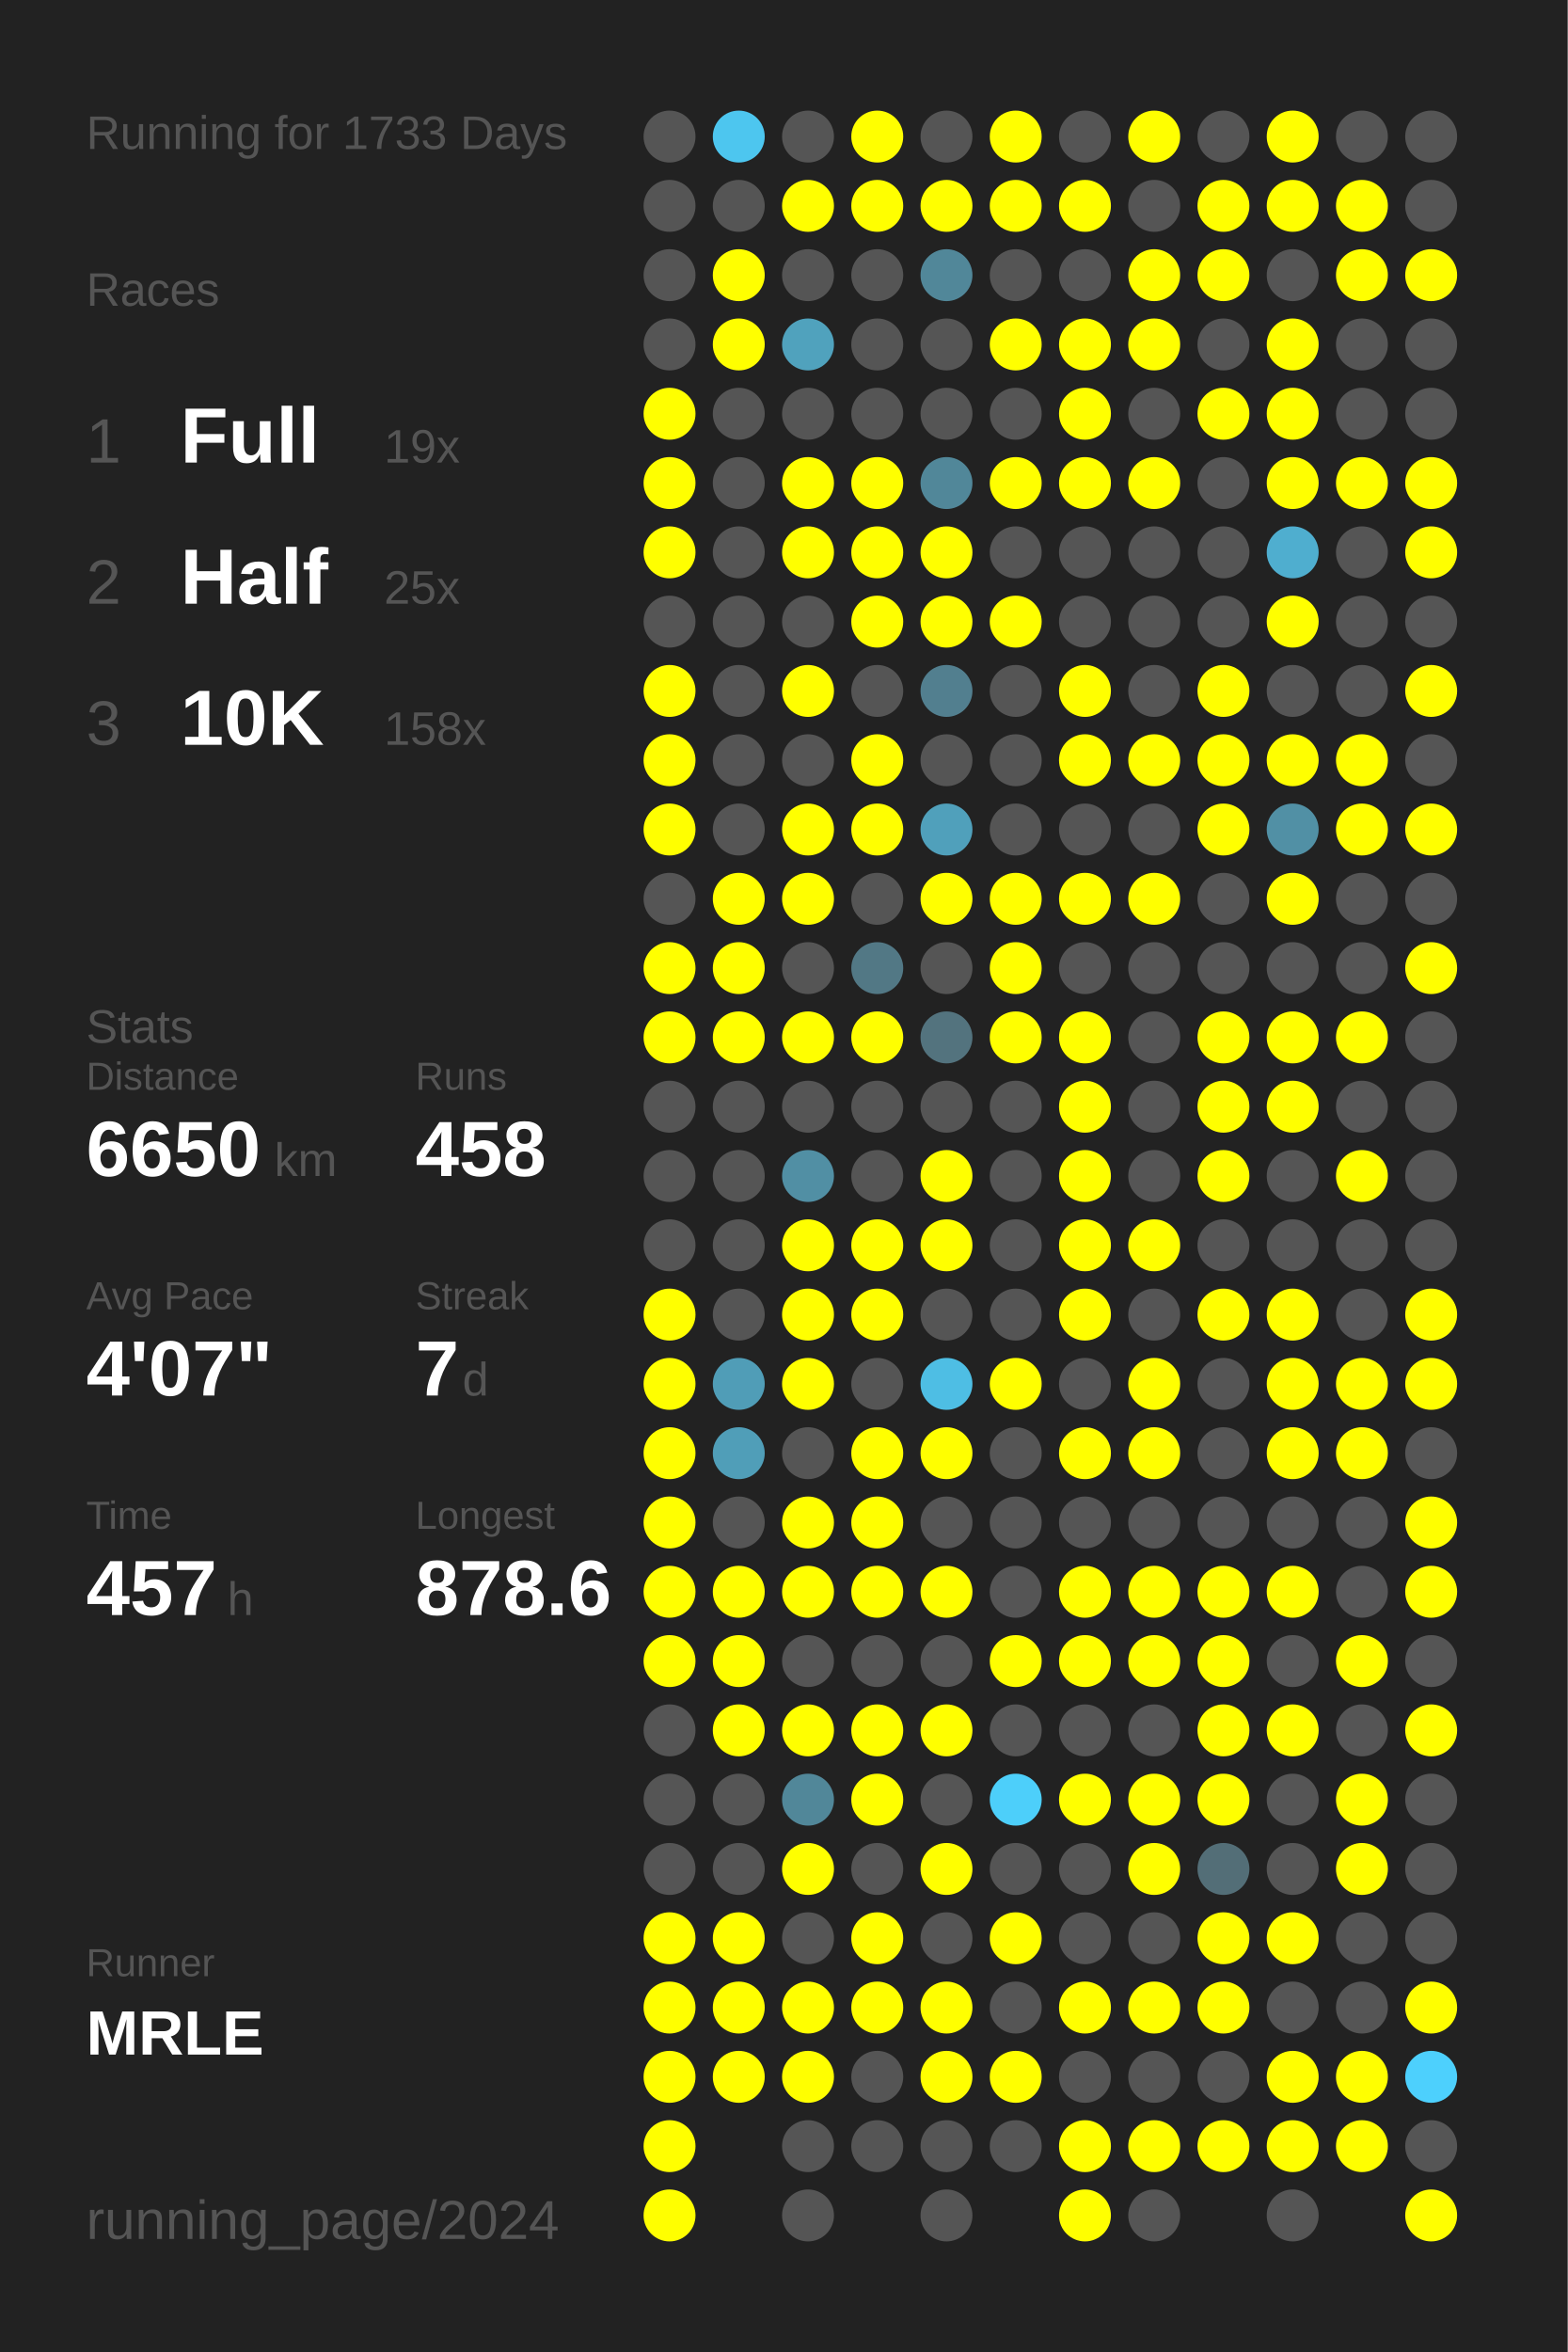
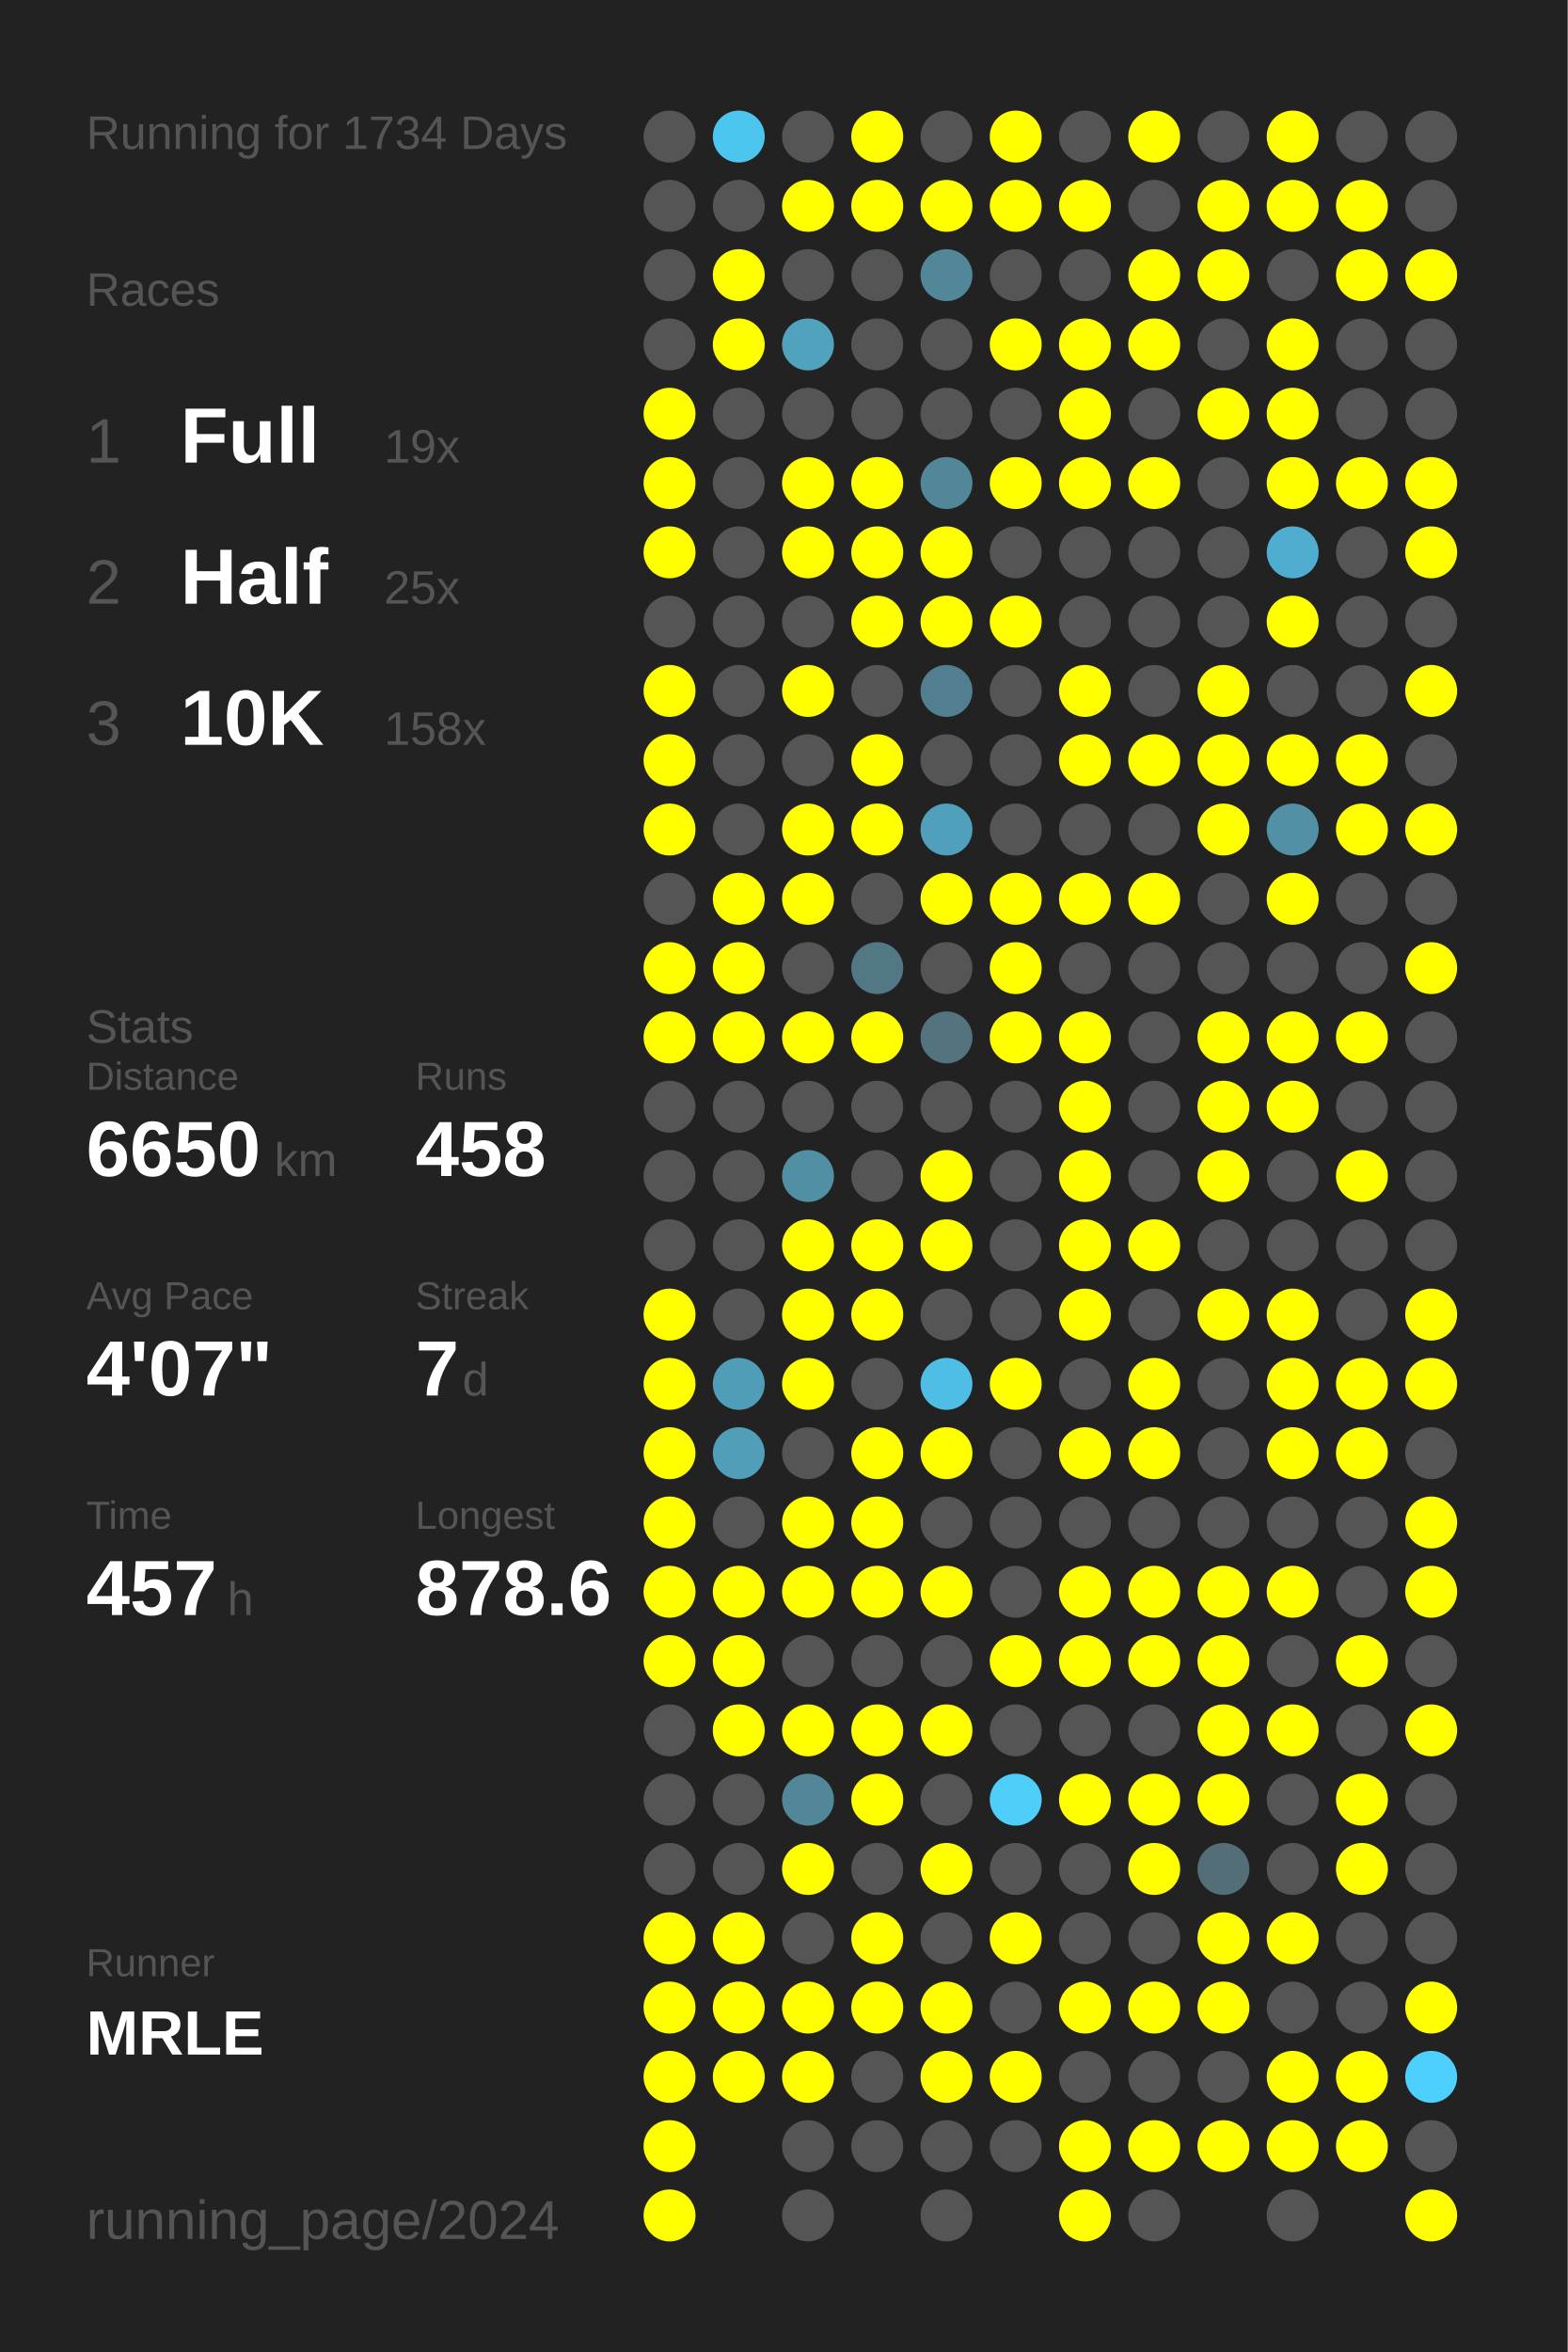
<svg xmlns="http://www.w3.org/2000/svg" baseProfile="full" height="300mm" version="1.1" viewBox="0,0,200,300" width="200mm">
  <defs />
  <rect fill="#222222" height="300" width="200" x="0" y="0" />
-   <text fill="#555555" style="font-size:6px; font-family:Arial;" x="11" y="19">Running for 1733 Days</text>
+   <text fill="#555555" style="font-size:6px; font-family:Arial;" x="11" y="19">Running for 1734 Days</text>
  <text fill="#555555" style="font-size:6px; font-family:Arial;" x="11" y="39">Races</text>
  <text fill="#555555" style="font-size:8px; font-family:Arial;" x="11" y="59">1</text>
  <text fill="#FFFFFF" style="font-size:10px; font-family:Arial; font-weight:bold;" x="23" y="59">Full</text>
  <text fill="#555555" style="font-size:6px; font-family:Arial;" x="49" y="59">19x</text>
  <text fill="#555555" style="font-size:8px; font-family:Arial;" x="11" y="77">2</text>
  <text fill="#FFFFFF" style="font-size:10px; font-family:Arial; font-weight:bold;" x="23" y="77">Half</text>
  <text fill="#555555" style="font-size:6px; font-family:Arial;" x="49" y="77">25x</text>
  <text fill="#555555" style="font-size:8px; font-family:Arial;" x="11" y="95">3</text>
  <text fill="#FFFFFF" style="font-size:10px; font-family:Arial; font-weight:bold;" x="23" y="95">10K</text>
  <text fill="#555555" style="font-size:6px; font-family:Arial;" x="49" y="95">158x</text>
  <text fill="#555555" style="font-size:6px; font-family:Arial;" x="11" y="133">Stats</text>
  <text fill="#555555" style="font-size:5px; font-family:Arial;" x="11" y="139">Distance</text>
  <text fill="#FFFFFF" style="font-size:10px; font-family:Arial; font-weight:bold;" x="11" y="150">6650</text>
  <text fill="#555555" style="font-size:6px; font-family:Arial;" x="35" y="150">km</text>
  <text fill="#555555" style="font-size:5px; font-family:Arial;" x="53" y="139">Runs</text>
  <text fill="#FFFFFF" style="font-size:10px; font-family:Arial; font-weight:bold;" x="53" y="150">458</text>
  <text fill="#555555" style="font-size:5px; font-family:Arial;" x="11" y="167">Avg Pace</text>
  <text fill="#FFFFFF" style="font-size:10px; font-family:Arial; font-weight:bold;" x="11" y="178">4'07"</text>
  <text fill="#555555" style="font-size:5px; font-family:Arial;" x="53" y="167">Streak</text>
  <text fill="#FFFFFF" style="font-size:10px; font-family:Arial; font-weight:bold;" x="53" y="178">7</text>
  <text fill="#555555" style="font-size:6px; font-family:Arial;" x="59" y="178">d</text>
  <text fill="#555555" style="font-size:5px; font-family:Arial;" x="11" y="195">Time</text>
  <text fill="#FFFFFF" style="font-size:10px; font-family:Arial; font-weight:bold;" x="11" y="206">457</text>
  <text fill="#555555" style="font-size:6px; font-family:Arial;" x="29" y="206">h</text>
  <text fill="#555555" style="font-size:5px; font-family:Arial;" x="53" y="195">Longest</text>
  <text fill="#FFFFFF" style="font-size:10px; font-family:Arial; font-weight:bold;" x="53" y="206">878.6</text>
  <text fill="#555555" style="font-size:5px; font-family:Arial;" x="11" y="252.065">Runner</text>
  <text fill="#FFFFFF" style="font-size:8px; font-family:Arial; font-weight:bold;" x="11" y="262.065">MRLE</text>
  <text fill="#555555" style="font-size:7px; font-family:Arial;" x="11" y="285.581">running_page/2024</text>
  <circle cx="85.417" cy="17.419" fill="#555555" r="3.312" />
  <circle cx="85.417" cy="26.258" fill="#555555" r="3.312" />
  <circle cx="85.417" cy="35.097" fill="#555555" r="3.312" />
  <circle cx="85.417" cy="43.935" fill="#555555" r="3.312" />
  <circle cx="85.417" cy="52.774" fill="#FFFF00" r="3.312" />
  <circle cx="85.417" cy="61.613" fill="#FFFF00" r="3.312" />
  <circle cx="85.417" cy="70.452" fill="#FFFF00" r="3.312" />
  <circle cx="85.417" cy="79.29" fill="#555555" r="3.312" />
  <circle cx="85.417" cy="88.129" fill="#FFFF00" r="3.312" />
  <circle cx="85.417" cy="96.968" fill="#FFFF00" r="3.312" />
  <circle cx="85.417" cy="105.806" fill="#FFFF00" r="3.312" />
  <circle cx="85.417" cy="114.645" fill="#555555" r="3.312" />
  <circle cx="85.417" cy="123.484" fill="#FFFF00" r="3.312" />
  <circle cx="85.417" cy="132.323" fill="#FFFF00" r="3.312" />
  <circle cx="85.417" cy="141.161" fill="#555555" r="3.312" />
  <circle cx="85.417" cy="150" fill="#555555" r="3.312" />
  <circle cx="85.417" cy="158.839" fill="#555555" r="3.312" />
  <circle cx="85.417" cy="167.677" fill="#FFFF00" r="3.312" />
  <circle cx="85.417" cy="176.516" fill="#FFFF00" r="3.312" />
  <circle cx="85.417" cy="185.355" fill="#FFFF00" r="3.312" />
  <circle cx="85.417" cy="194.194" fill="#FFFF00" r="3.312" />
  <circle cx="85.417" cy="203.032" fill="#FFFF00" r="3.312" />
  <circle cx="85.417" cy="211.871" fill="#FFFF00" r="3.312" />
  <circle cx="85.417" cy="220.71" fill="#555555" r="3.312" />
  <circle cx="85.417" cy="229.548" fill="#555555" r="3.312" />
  <circle cx="85.417" cy="238.387" fill="#555555" r="3.312" />
  <circle cx="85.417" cy="247.226" fill="#FFFF00" r="3.312" />
  <circle cx="85.417" cy="256.065" fill="#FFFF00" r="3.312" />
  <circle cx="85.417" cy="264.903" fill="#FFFF00" r="3.312" />
  <circle cx="85.417" cy="273.742" fill="#FFFF00" r="3.312" />
  <circle cx="85.417" cy="282.581" fill="#FFFF00" r="3.312" />
  <circle cx="94.25" cy="17.419" fill="#4dc6ef" r="3.312" />
  <circle cx="94.25" cy="26.258" fill="#555555" r="3.312" />
  <circle cx="94.25" cy="35.097" fill="#FFFF00" r="3.312" />
  <circle cx="94.25" cy="43.935" fill="#FFFF00" r="3.312" />
  <circle cx="94.25" cy="52.774" fill="#555555" r="3.312" />
  <circle cx="94.25" cy="61.613" fill="#555555" r="3.312" />
  <circle cx="94.25" cy="70.452" fill="#555555" r="3.312" />
  <circle cx="94.25" cy="79.29" fill="#555555" r="3.312" />
  <circle cx="94.25" cy="88.129" fill="#555555" r="3.312" />
  <circle cx="94.25" cy="96.968" fill="#555555" r="3.312" />
  <circle cx="94.25" cy="105.806" fill="#555555" r="3.312" />
  <circle cx="94.25" cy="114.645" fill="#FFFF00" r="3.312" />
  <circle cx="94.25" cy="123.484" fill="#FFFF00" r="3.312" />
  <circle cx="94.25" cy="132.323" fill="#FFFF00" r="3.312" />
  <circle cx="94.25" cy="141.161" fill="#555555" r="3.312" />
  <circle cx="94.25" cy="150" fill="#555555" r="3.312" />
  <circle cx="94.25" cy="158.839" fill="#555555" r="3.312" />
  <circle cx="94.25" cy="167.677" fill="#555555" r="3.312" />
  <circle cx="94.25" cy="176.516" fill="#509db7" r="3.312" />
  <circle cx="94.25" cy="185.355" fill="#509eb8" r="3.312" />
  <circle cx="94.25" cy="194.194" fill="#555555" r="3.312" />
  <circle cx="94.25" cy="203.032" fill="#FFFF00" r="3.312" />
  <circle cx="94.25" cy="211.871" fill="#FFFF00" r="3.312" />
  <circle cx="94.25" cy="220.71" fill="#FFFF00" r="3.312" />
  <circle cx="94.25" cy="229.548" fill="#555555" r="3.312" />
  <circle cx="94.25" cy="238.387" fill="#555555" r="3.312" />
  <circle cx="94.25" cy="247.226" fill="#FFFF00" r="3.312" />
  <circle cx="94.25" cy="256.065" fill="#FFFF00" r="3.312" />
  <circle cx="94.25" cy="264.903" fill="#FFFF00" r="3.312" />
  <circle cx="103.083" cy="17.419" fill="#555555" r="3.312" />
  <circle cx="103.083" cy="26.258" fill="#FFFF00" r="3.312" />
  <circle cx="103.083" cy="35.097" fill="#555555" r="3.312" />
  <circle cx="103.083" cy="43.935" fill="#50a2bd" r="3.312" />
  <circle cx="103.083" cy="52.774" fill="#555555" r="3.312" />
  <circle cx="103.083" cy="61.613" fill="#FFFF00" r="3.312" />
  <circle cx="103.083" cy="70.452" fill="#FFFF00" r="3.312" />
  <circle cx="103.083" cy="79.29" fill="#555555" r="3.312" />
  <circle cx="103.083" cy="88.129" fill="#FFFF00" r="3.312" />
  <circle cx="103.083" cy="96.968" fill="#555555" r="3.312" />
  <circle cx="103.083" cy="105.806" fill="#FFFF00" r="3.312" />
  <circle cx="103.083" cy="114.645" fill="#FFFF00" r="3.312" />
  <circle cx="103.083" cy="123.484" fill="#555555" r="3.312" />
  <circle cx="103.083" cy="132.323" fill="#FFFF00" r="3.312" />
  <circle cx="103.083" cy="141.161" fill="#555555" r="3.312" />
  <circle cx="103.083" cy="150" fill="#518fa4" r="3.312" />
  <circle cx="103.083" cy="158.839" fill="#FFFF00" r="3.312" />
  <circle cx="103.083" cy="167.677" fill="#FFFF00" r="3.312" />
  <circle cx="103.083" cy="176.516" fill="#FFFF00" r="3.312" />
  <circle cx="103.083" cy="185.355" fill="#555555" r="3.312" />
  <circle cx="103.083" cy="194.194" fill="#FFFF00" r="3.312" />
  <circle cx="103.083" cy="203.032" fill="#FFFF00" r="3.312" />
  <circle cx="103.083" cy="211.871" fill="#555555" r="3.312" />
  <circle cx="103.083" cy="220.71" fill="#FFFF00" r="3.312" />
  <circle cx="103.083" cy="229.548" fill="#518799" r="3.312" />
  <circle cx="103.083" cy="238.387" fill="#FFFF00" r="3.312" />
  <circle cx="103.083" cy="247.226" fill="#555555" r="3.312" />
  <circle cx="103.083" cy="256.065" fill="#FFFF00" r="3.312" />
  <circle cx="103.083" cy="264.903" fill="#FFFF00" r="3.312" />
  <circle cx="103.083" cy="273.742" fill="#555555" r="3.312" />
  <circle cx="103.083" cy="282.581" fill="#555555" r="3.312" />
  <circle cx="111.917" cy="17.419" fill="#FFFF00" r="3.312" />
  <circle cx="111.917" cy="26.258" fill="#FFFF00" r="3.312" />
  <circle cx="111.917" cy="35.097" fill="#555555" r="3.312" />
  <circle cx="111.917" cy="43.935" fill="#555555" r="3.312" />
  <circle cx="111.917" cy="52.774" fill="#555555" r="3.312" />
  <circle cx="111.917" cy="61.613" fill="#FFFF00" r="3.312" />
  <circle cx="111.917" cy="70.452" fill="#FFFF00" r="3.312" />
  <circle cx="111.917" cy="79.29" fill="#FFFF00" r="3.312" />
  <circle cx="111.917" cy="88.129" fill="#555555" r="3.312" />
  <circle cx="111.917" cy="96.968" fill="#FFFF00" r="3.312" />
  <circle cx="111.917" cy="105.806" fill="#FFFF00" r="3.312" />
  <circle cx="111.917" cy="114.645" fill="#555555" r="3.312" />
  <circle cx="111.917" cy="123.484" fill="#527885" r="3.312" />
  <circle cx="111.917" cy="132.323" fill="#FFFF00" r="3.312" />
  <circle cx="111.917" cy="141.161" fill="#555555" r="3.312" />
  <circle cx="111.917" cy="150" fill="#555555" r="3.312" />
  <circle cx="111.917" cy="158.839" fill="#FFFF00" r="3.312" />
  <circle cx="111.917" cy="167.677" fill="#FFFF00" r="3.312" />
  <circle cx="111.917" cy="176.516" fill="#555555" r="3.312" />
  <circle cx="111.917" cy="185.355" fill="#FFFF00" r="3.312" />
  <circle cx="111.917" cy="194.194" fill="#FFFF00" r="3.312" />
  <circle cx="111.917" cy="203.032" fill="#FFFF00" r="3.312" />
  <circle cx="111.917" cy="211.871" fill="#555555" r="3.312" />
  <circle cx="111.917" cy="220.71" fill="#FFFF00" r="3.312" />
  <circle cx="111.917" cy="229.548" fill="#FFFF00" r="3.312" />
  <circle cx="111.917" cy="238.387" fill="#555555" r="3.312" />
  <circle cx="111.917" cy="247.226" fill="#FFFF00" r="3.312" />
  <circle cx="111.917" cy="256.065" fill="#FFFF00" r="3.312" />
  <circle cx="111.917" cy="264.903" fill="#555555" r="3.312" />
  <circle cx="111.917" cy="273.742" fill="#555555" r="3.312" />
  <circle cx="120.75" cy="17.419" fill="#555555" r="3.312" />
  <circle cx="120.75" cy="26.258" fill="#FFFF00" r="3.312" />
  <circle cx="120.75" cy="35.097" fill="#518799" r="3.312" />
  <circle cx="120.75" cy="43.935" fill="#555555" r="3.312" />
  <circle cx="120.75" cy="52.774" fill="#555555" r="3.312" />
  <circle cx="120.75" cy="61.613" fill="#518799" r="3.312" />
  <circle cx="120.75" cy="70.452" fill="#FFFF00" r="3.312" />
  <circle cx="120.75" cy="79.29" fill="#FFFF00" r="3.312" />
  <circle cx="120.75" cy="88.129" fill="#527f8f" r="3.312" />
  <circle cx="120.75" cy="96.968" fill="#555555" r="3.312" />
  <circle cx="120.75" cy="105.806" fill="#50a0bb" r="3.312" />
  <circle cx="120.75" cy="114.645" fill="#FFFF00" r="3.312" />
  <circle cx="120.75" cy="123.484" fill="#555555" r="3.312" />
  <circle cx="120.75" cy="132.323" fill="#53737e" r="3.312" />
  <circle cx="120.75" cy="141.161" fill="#555555" r="3.312" />
  <circle cx="120.75" cy="150" fill="#FFFF00" r="3.312" />
  <circle cx="120.75" cy="158.839" fill="#FFFF00" r="3.312" />
  <circle cx="120.75" cy="167.677" fill="#555555" r="3.312" />
  <circle cx="120.75" cy="176.516" fill="#4ebee4" r="3.312" />
  <circle cx="120.75" cy="185.355" fill="#FFFF00" r="3.312" />
  <circle cx="120.75" cy="194.194" fill="#555555" r="3.312" />
  <circle cx="120.75" cy="203.032" fill="#FFFF00" r="3.312" />
  <circle cx="120.75" cy="211.871" fill="#555555" r="3.312" />
  <circle cx="120.75" cy="220.71" fill="#FFFF00" r="3.312" />
  <circle cx="120.75" cy="229.548" fill="#555555" r="3.312" />
  <circle cx="120.75" cy="238.387" fill="#FFFF00" r="3.312" />
  <circle cx="120.75" cy="247.226" fill="#555555" r="3.312" />
  <circle cx="120.75" cy="256.065" fill="#FFFF00" r="3.312" />
  <circle cx="120.75" cy="264.903" fill="#FFFF00" r="3.312" />
  <circle cx="120.75" cy="273.742" fill="#555555" r="3.312" />
  <circle cx="120.75" cy="282.581" fill="#555555" r="3.312" />
  <circle cx="129.583" cy="17.419" fill="#FFFF00" r="3.312" />
  <circle cx="129.583" cy="26.258" fill="#FFFF00" r="3.312" />
  <circle cx="129.583" cy="35.097" fill="#555555" r="3.312" />
  <circle cx="129.583" cy="43.935" fill="#FFFF00" r="3.312" />
  <circle cx="129.583" cy="52.774" fill="#555555" r="3.312" />
  <circle cx="129.583" cy="61.613" fill="#FFFF00" r="3.312" />
  <circle cx="129.583" cy="70.452" fill="#555555" r="3.312" />
  <circle cx="129.583" cy="79.29" fill="#FFFF00" r="3.312" />
  <circle cx="129.583" cy="88.129" fill="#555555" r="3.312" />
  <circle cx="129.583" cy="96.968" fill="#555555" r="3.312" />
  <circle cx="129.583" cy="105.806" fill="#555555" r="3.312" />
  <circle cx="129.583" cy="114.645" fill="#FFFF00" r="3.312" />
  <circle cx="129.583" cy="123.484" fill="#FFFF00" r="3.312" />
  <circle cx="129.583" cy="132.323" fill="#FFFF00" r="3.312" />
  <circle cx="129.583" cy="141.161" fill="#555555" r="3.312" />
  <circle cx="129.583" cy="150" fill="#555555" r="3.312" />
  <circle cx="129.583" cy="158.839" fill="#555555" r="3.312" />
  <circle cx="129.583" cy="167.677" fill="#555555" r="3.312" />
  <circle cx="129.583" cy="176.516" fill="#FFFF00" r="3.312" />
  <circle cx="129.583" cy="185.355" fill="#555555" r="3.312" />
  <circle cx="129.583" cy="194.194" fill="#555555" r="3.312" />
  <circle cx="129.583" cy="203.032" fill="#555555" r="3.312" />
  <circle cx="129.583" cy="211.871" fill="#FFFF00" r="3.312" />
  <circle cx="129.583" cy="220.71" fill="#555555" r="3.312" />
  <circle cx="129.583" cy="229.548" fill="#4dcffa" r="3.312" />
  <circle cx="129.583" cy="238.387" fill="#555555" r="3.312" />
  <circle cx="129.583" cy="247.226" fill="#FFFF00" r="3.312" />
  <circle cx="129.583" cy="256.065" fill="#555555" r="3.312" />
  <circle cx="129.583" cy="264.903" fill="#FFFF00" r="3.312" />
  <circle cx="129.583" cy="273.742" fill="#555555" r="3.312" />
  <circle cx="138.417" cy="17.419" fill="#555555" r="3.312" />
  <circle cx="138.417" cy="26.258" fill="#FFFF00" r="3.312" />
  <circle cx="138.417" cy="35.097" fill="#555555" r="3.312" />
  <circle cx="138.417" cy="43.935" fill="#FFFF00" r="3.312" />
  <circle cx="138.417" cy="52.774" fill="#FFFF00" r="3.312" />
  <circle cx="138.417" cy="61.613" fill="#FFFF00" r="3.312" />
  <circle cx="138.417" cy="70.452" fill="#555555" r="3.312" />
  <circle cx="138.417" cy="79.29" fill="#555555" r="3.312" />
  <circle cx="138.417" cy="88.129" fill="#FFFF00" r="3.312" />
  <circle cx="138.417" cy="96.968" fill="#FFFF00" r="3.312" />
  <circle cx="138.417" cy="105.806" fill="#555555" r="3.312" />
  <circle cx="138.417" cy="114.645" fill="#FFFF00" r="3.312" />
  <circle cx="138.417" cy="123.484" fill="#555555" r="3.312" />
  <circle cx="138.417" cy="132.323" fill="#FFFF00" r="3.312" />
  <circle cx="138.417" cy="141.161" fill="#FFFF00" r="3.312" />
  <circle cx="138.417" cy="150" fill="#FFFF00" r="3.312" />
  <circle cx="138.417" cy="158.839" fill="#FFFF00" r="3.312" />
  <circle cx="138.417" cy="167.677" fill="#FFFF00" r="3.312" />
  <circle cx="138.417" cy="176.516" fill="#555555" r="3.312" />
  <circle cx="138.417" cy="185.355" fill="#FFFF00" r="3.312" />
  <circle cx="138.417" cy="194.194" fill="#555555" r="3.312" />
  <circle cx="138.417" cy="203.032" fill="#FFFF00" r="3.312" />
  <circle cx="138.417" cy="211.871" fill="#FFFF00" r="3.312" />
  <circle cx="138.417" cy="220.71" fill="#555555" r="3.312" />
  <circle cx="138.417" cy="229.548" fill="#FFFF00" r="3.312" />
  <circle cx="138.417" cy="238.387" fill="#555555" r="3.312" />
  <circle cx="138.417" cy="247.226" fill="#555555" r="3.312" />
  <circle cx="138.417" cy="256.065" fill="#FFFF00" r="3.312" />
  <circle cx="138.417" cy="264.903" fill="#555555" r="3.312" />
  <circle cx="138.417" cy="273.742" fill="#FFFF00" r="3.312" />
  <circle cx="138.417" cy="282.581" fill="#FFFF00" r="3.312" />
  <circle cx="147.25" cy="17.419" fill="#FFFF00" r="3.312" />
  <circle cx="147.25" cy="26.258" fill="#555555" r="3.312" />
  <circle cx="147.25" cy="35.097" fill="#FFFF00" r="3.312" />
  <circle cx="147.25" cy="43.935" fill="#FFFF00" r="3.312" />
  <circle cx="147.25" cy="52.774" fill="#555555" r="3.312" />
  <circle cx="147.25" cy="61.613" fill="#FFFF00" r="3.312" />
  <circle cx="147.25" cy="70.452" fill="#555555" r="3.312" />
  <circle cx="147.25" cy="79.29" fill="#555555" r="3.312" />
  <circle cx="147.25" cy="88.129" fill="#555555" r="3.312" />
  <circle cx="147.25" cy="96.968" fill="#FFFF00" r="3.312" />
  <circle cx="147.25" cy="105.806" fill="#555555" r="3.312" />
  <circle cx="147.25" cy="114.645" fill="#FFFF00" r="3.312" />
  <circle cx="147.25" cy="123.484" fill="#555555" r="3.312" />
  <circle cx="147.25" cy="132.323" fill="#555555" r="3.312" />
  <circle cx="147.25" cy="141.161" fill="#555555" r="3.312" />
  <circle cx="147.25" cy="150" fill="#555555" r="3.312" />
  <circle cx="147.25" cy="158.839" fill="#FFFF00" r="3.312" />
  <circle cx="147.25" cy="167.677" fill="#555555" r="3.312" />
  <circle cx="147.25" cy="176.516" fill="#FFFF00" r="3.312" />
  <circle cx="147.25" cy="185.355" fill="#FFFF00" r="3.312" />
  <circle cx="147.25" cy="194.194" fill="#555555" r="3.312" />
  <circle cx="147.25" cy="203.032" fill="#FFFF00" r="3.312" />
  <circle cx="147.25" cy="211.871" fill="#FFFF00" r="3.312" />
  <circle cx="147.25" cy="220.71" fill="#555555" r="3.312" />
  <circle cx="147.25" cy="229.548" fill="#FFFF00" r="3.312" />
  <circle cx="147.25" cy="238.387" fill="#FFFF00" r="3.312" />
  <circle cx="147.25" cy="247.226" fill="#555555" r="3.312" />
  <circle cx="147.25" cy="256.065" fill="#FFFF00" r="3.312" />
  <circle cx="147.25" cy="264.903" fill="#555555" r="3.312" />
  <circle cx="147.25" cy="273.742" fill="#FFFF00" r="3.312" />
  <circle cx="147.25" cy="282.581" fill="#555555" r="3.312" />
  <circle cx="156.083" cy="17.419" fill="#555555" r="3.312" />
  <circle cx="156.083" cy="26.258" fill="#FFFF00" r="3.312" />
  <circle cx="156.083" cy="35.097" fill="#FFFF00" r="3.312" />
  <circle cx="156.083" cy="43.935" fill="#555555" r="3.312" />
  <circle cx="156.083" cy="52.774" fill="#FFFF00" r="3.312" />
  <circle cx="156.083" cy="61.613" fill="#555555" r="3.312" />
  <circle cx="156.083" cy="70.452" fill="#555555" r="3.312" />
  <circle cx="156.083" cy="79.29" fill="#555555" r="3.312" />
  <circle cx="156.083" cy="88.129" fill="#FFFF00" r="3.312" />
  <circle cx="156.083" cy="96.968" fill="#FFFF00" r="3.312" />
  <circle cx="156.083" cy="105.806" fill="#FFFF00" r="3.312" />
  <circle cx="156.083" cy="114.645" fill="#555555" r="3.312" />
  <circle cx="156.083" cy="123.484" fill="#555555" r="3.312" />
  <circle cx="156.083" cy="132.323" fill="#FFFF00" r="3.312" />
  <circle cx="156.083" cy="141.161" fill="#FFFF00" r="3.312" />
  <circle cx="156.083" cy="150" fill="#FFFF00" r="3.312" />
  <circle cx="156.083" cy="158.839" fill="#555555" r="3.312" />
  <circle cx="156.083" cy="167.677" fill="#FFFF00" r="3.312" />
  <circle cx="156.083" cy="176.516" fill="#555555" r="3.312" />
  <circle cx="156.083" cy="185.355" fill="#555555" r="3.312" />
  <circle cx="156.083" cy="194.194" fill="#555555" r="3.312" />
  <circle cx="156.083" cy="203.032" fill="#FFFF00" r="3.312" />
  <circle cx="156.083" cy="211.871" fill="#FFFF00" r="3.312" />
  <circle cx="156.083" cy="220.71" fill="#FFFF00" r="3.312" />
  <circle cx="156.083" cy="229.548" fill="#FFFF00" r="3.312" />
  <circle cx="156.083" cy="238.387" fill="#536e77" r="3.312" />
  <circle cx="156.083" cy="247.226" fill="#FFFF00" r="3.312" />
  <circle cx="156.083" cy="256.065" fill="#FFFF00" r="3.312" />
  <circle cx="156.083" cy="264.903" fill="#555555" r="3.312" />
  <circle cx="156.083" cy="273.742" fill="#FFFF00" r="3.312" />
  <circle cx="164.917" cy="17.419" fill="#FFFF00" r="3.312" />
  <circle cx="164.917" cy="26.258" fill="#FFFF00" r="3.312" />
  <circle cx="164.917" cy="35.097" fill="#555555" r="3.312" />
  <circle cx="164.917" cy="43.935" fill="#FFFF00" r="3.312" />
  <circle cx="164.917" cy="52.774" fill="#FFFF00" r="3.312" />
  <circle cx="164.917" cy="61.613" fill="#FFFF00" r="3.312" />
  <circle cx="164.917" cy="70.452" fill="#4faecf" r="3.312" />
  <circle cx="164.917" cy="79.29" fill="#FFFF00" r="3.312" />
  <circle cx="164.917" cy="88.129" fill="#555555" r="3.312" />
  <circle cx="164.917" cy="96.968" fill="#FFFF00" r="3.312" />
  <circle cx="164.917" cy="105.806" fill="#5190a5" r="3.312" />
  <circle cx="164.917" cy="114.645" fill="#FFFF00" r="3.312" />
  <circle cx="164.917" cy="123.484" fill="#555555" r="3.312" />
  <circle cx="164.917" cy="132.323" fill="#FFFF00" r="3.312" />
  <circle cx="164.917" cy="141.161" fill="#FFFF00" r="3.312" />
  <circle cx="164.917" cy="150" fill="#555555" r="3.312" />
  <circle cx="164.917" cy="158.839" fill="#555555" r="3.312" />
  <circle cx="164.917" cy="167.677" fill="#FFFF00" r="3.312" />
  <circle cx="164.917" cy="176.516" fill="#FFFF00" r="3.312" />
  <circle cx="164.917" cy="185.355" fill="#FFFF00" r="3.312" />
  <circle cx="164.917" cy="194.194" fill="#555555" r="3.312" />
  <circle cx="164.917" cy="203.032" fill="#FFFF00" r="3.312" />
  <circle cx="164.917" cy="211.871" fill="#555555" r="3.312" />
  <circle cx="164.917" cy="220.71" fill="#FFFF00" r="3.312" />
  <circle cx="164.917" cy="229.548" fill="#555555" r="3.312" />
  <circle cx="164.917" cy="238.387" fill="#555555" r="3.312" />
  <circle cx="164.917" cy="247.226" fill="#FFFF00" r="3.312" />
  <circle cx="164.917" cy="256.065" fill="#555555" r="3.312" />
  <circle cx="164.917" cy="264.903" fill="#FFFF00" r="3.312" />
  <circle cx="164.917" cy="273.742" fill="#FFFF00" r="3.312" />
  <circle cx="164.917" cy="282.581" fill="#555555" r="3.312" />
  <circle cx="173.75" cy="17.419" fill="#555555" r="3.312" />
  <circle cx="173.75" cy="26.258" fill="#FFFF00" r="3.312" />
  <circle cx="173.75" cy="35.097" fill="#FFFF00" r="3.312" />
  <circle cx="173.75" cy="43.935" fill="#555555" r="3.312" />
  <circle cx="173.75" cy="52.774" fill="#555555" r="3.312" />
  <circle cx="173.75" cy="61.613" fill="#FFFF00" r="3.312" />
  <circle cx="173.75" cy="70.452" fill="#555555" r="3.312" />
  <circle cx="173.75" cy="79.29" fill="#555555" r="3.312" />
  <circle cx="173.75" cy="88.129" fill="#555555" r="3.312" />
  <circle cx="173.75" cy="96.968" fill="#FFFF00" r="3.312" />
  <circle cx="173.75" cy="105.806" fill="#FFFF00" r="3.312" />
  <circle cx="173.75" cy="114.645" fill="#555555" r="3.312" />
  <circle cx="173.75" cy="123.484" fill="#555555" r="3.312" />
  <circle cx="173.75" cy="132.323" fill="#FFFF00" r="3.312" />
  <circle cx="173.75" cy="141.161" fill="#555555" r="3.312" />
  <circle cx="173.75" cy="150" fill="#FFFF00" r="3.312" />
  <circle cx="173.75" cy="158.839" fill="#555555" r="3.312" />
  <circle cx="173.75" cy="167.677" fill="#555555" r="3.312" />
  <circle cx="173.75" cy="176.516" fill="#FFFF00" r="3.312" />
  <circle cx="173.75" cy="185.355" fill="#FFFF00" r="3.312" />
  <circle cx="173.75" cy="194.194" fill="#555555" r="3.312" />
  <circle cx="173.75" cy="203.032" fill="#555555" r="3.312" />
  <circle cx="173.75" cy="211.871" fill="#FFFF00" r="3.312" />
  <circle cx="173.75" cy="220.71" fill="#555555" r="3.312" />
  <circle cx="173.75" cy="229.548" fill="#FFFF00" r="3.312" />
  <circle cx="173.75" cy="238.387" fill="#FFFF00" r="3.312" />
  <circle cx="173.75" cy="247.226" fill="#555555" r="3.312" />
  <circle cx="173.75" cy="256.065" fill="#555555" r="3.312" />
  <circle cx="173.75" cy="264.903" fill="#FFFF00" r="3.312" />
  <circle cx="173.75" cy="273.742" fill="#FFFF00" r="3.312" />
  <circle cx="182.583" cy="17.419" fill="#555555" r="3.312" />
  <circle cx="182.583" cy="26.258" fill="#555555" r="3.312" />
  <circle cx="182.583" cy="35.097" fill="#FFFF00" r="3.312" />
  <circle cx="182.583" cy="43.935" fill="#555555" r="3.312" />
  <circle cx="182.583" cy="52.774" fill="#555555" r="3.312" />
  <circle cx="182.583" cy="61.613" fill="#FFFF00" r="3.312" />
  <circle cx="182.583" cy="70.452" fill="#FFFF00" r="3.312" />
  <circle cx="182.583" cy="79.29" fill="#555555" r="3.312" />
  <circle cx="182.583" cy="88.129" fill="#FFFF00" r="3.312" />
  <circle cx="182.583" cy="96.968" fill="#555555" r="3.312" />
  <circle cx="182.583" cy="105.806" fill="#FFFF00" r="3.312" />
  <circle cx="182.583" cy="114.645" fill="#555555" r="3.312" />
  <circle cx="182.583" cy="123.484" fill="#FFFF00" r="3.312" />
  <circle cx="182.583" cy="132.323" fill="#555555" r="3.312" />
  <circle cx="182.583" cy="141.161" fill="#555555" r="3.312" />
  <circle cx="182.583" cy="150" fill="#555555" r="3.312" />
  <circle cx="182.583" cy="158.839" fill="#555555" r="3.312" />
  <circle cx="182.583" cy="167.677" fill="#FFFF00" r="3.312" />
  <circle cx="182.583" cy="176.516" fill="#FFFF00" r="3.312" />
  <circle cx="182.583" cy="185.355" fill="#555555" r="3.312" />
  <circle cx="182.583" cy="194.194" fill="#FFFF00" r="3.312" />
  <circle cx="182.583" cy="203.032" fill="#FFFF00" r="3.312" />
  <circle cx="182.583" cy="211.871" fill="#555555" r="3.312" />
  <circle cx="182.583" cy="220.71" fill="#FFFF00" r="3.312" />
  <circle cx="182.583" cy="229.548" fill="#555555" r="3.312" />
  <circle cx="182.583" cy="238.387" fill="#555555" r="3.312" />
  <circle cx="182.583" cy="247.226" fill="#555555" r="3.312" />
  <circle cx="182.583" cy="256.065" fill="#FFFF00" r="3.312" />
  <circle cx="182.583" cy="264.903" fill="#4dd0fd" r="3.312" />
  <circle cx="182.583" cy="273.742" fill="#555555" r="3.312" />
  <circle cx="182.583" cy="282.581" fill="#FFFF00" r="3.312" />
</svg>
